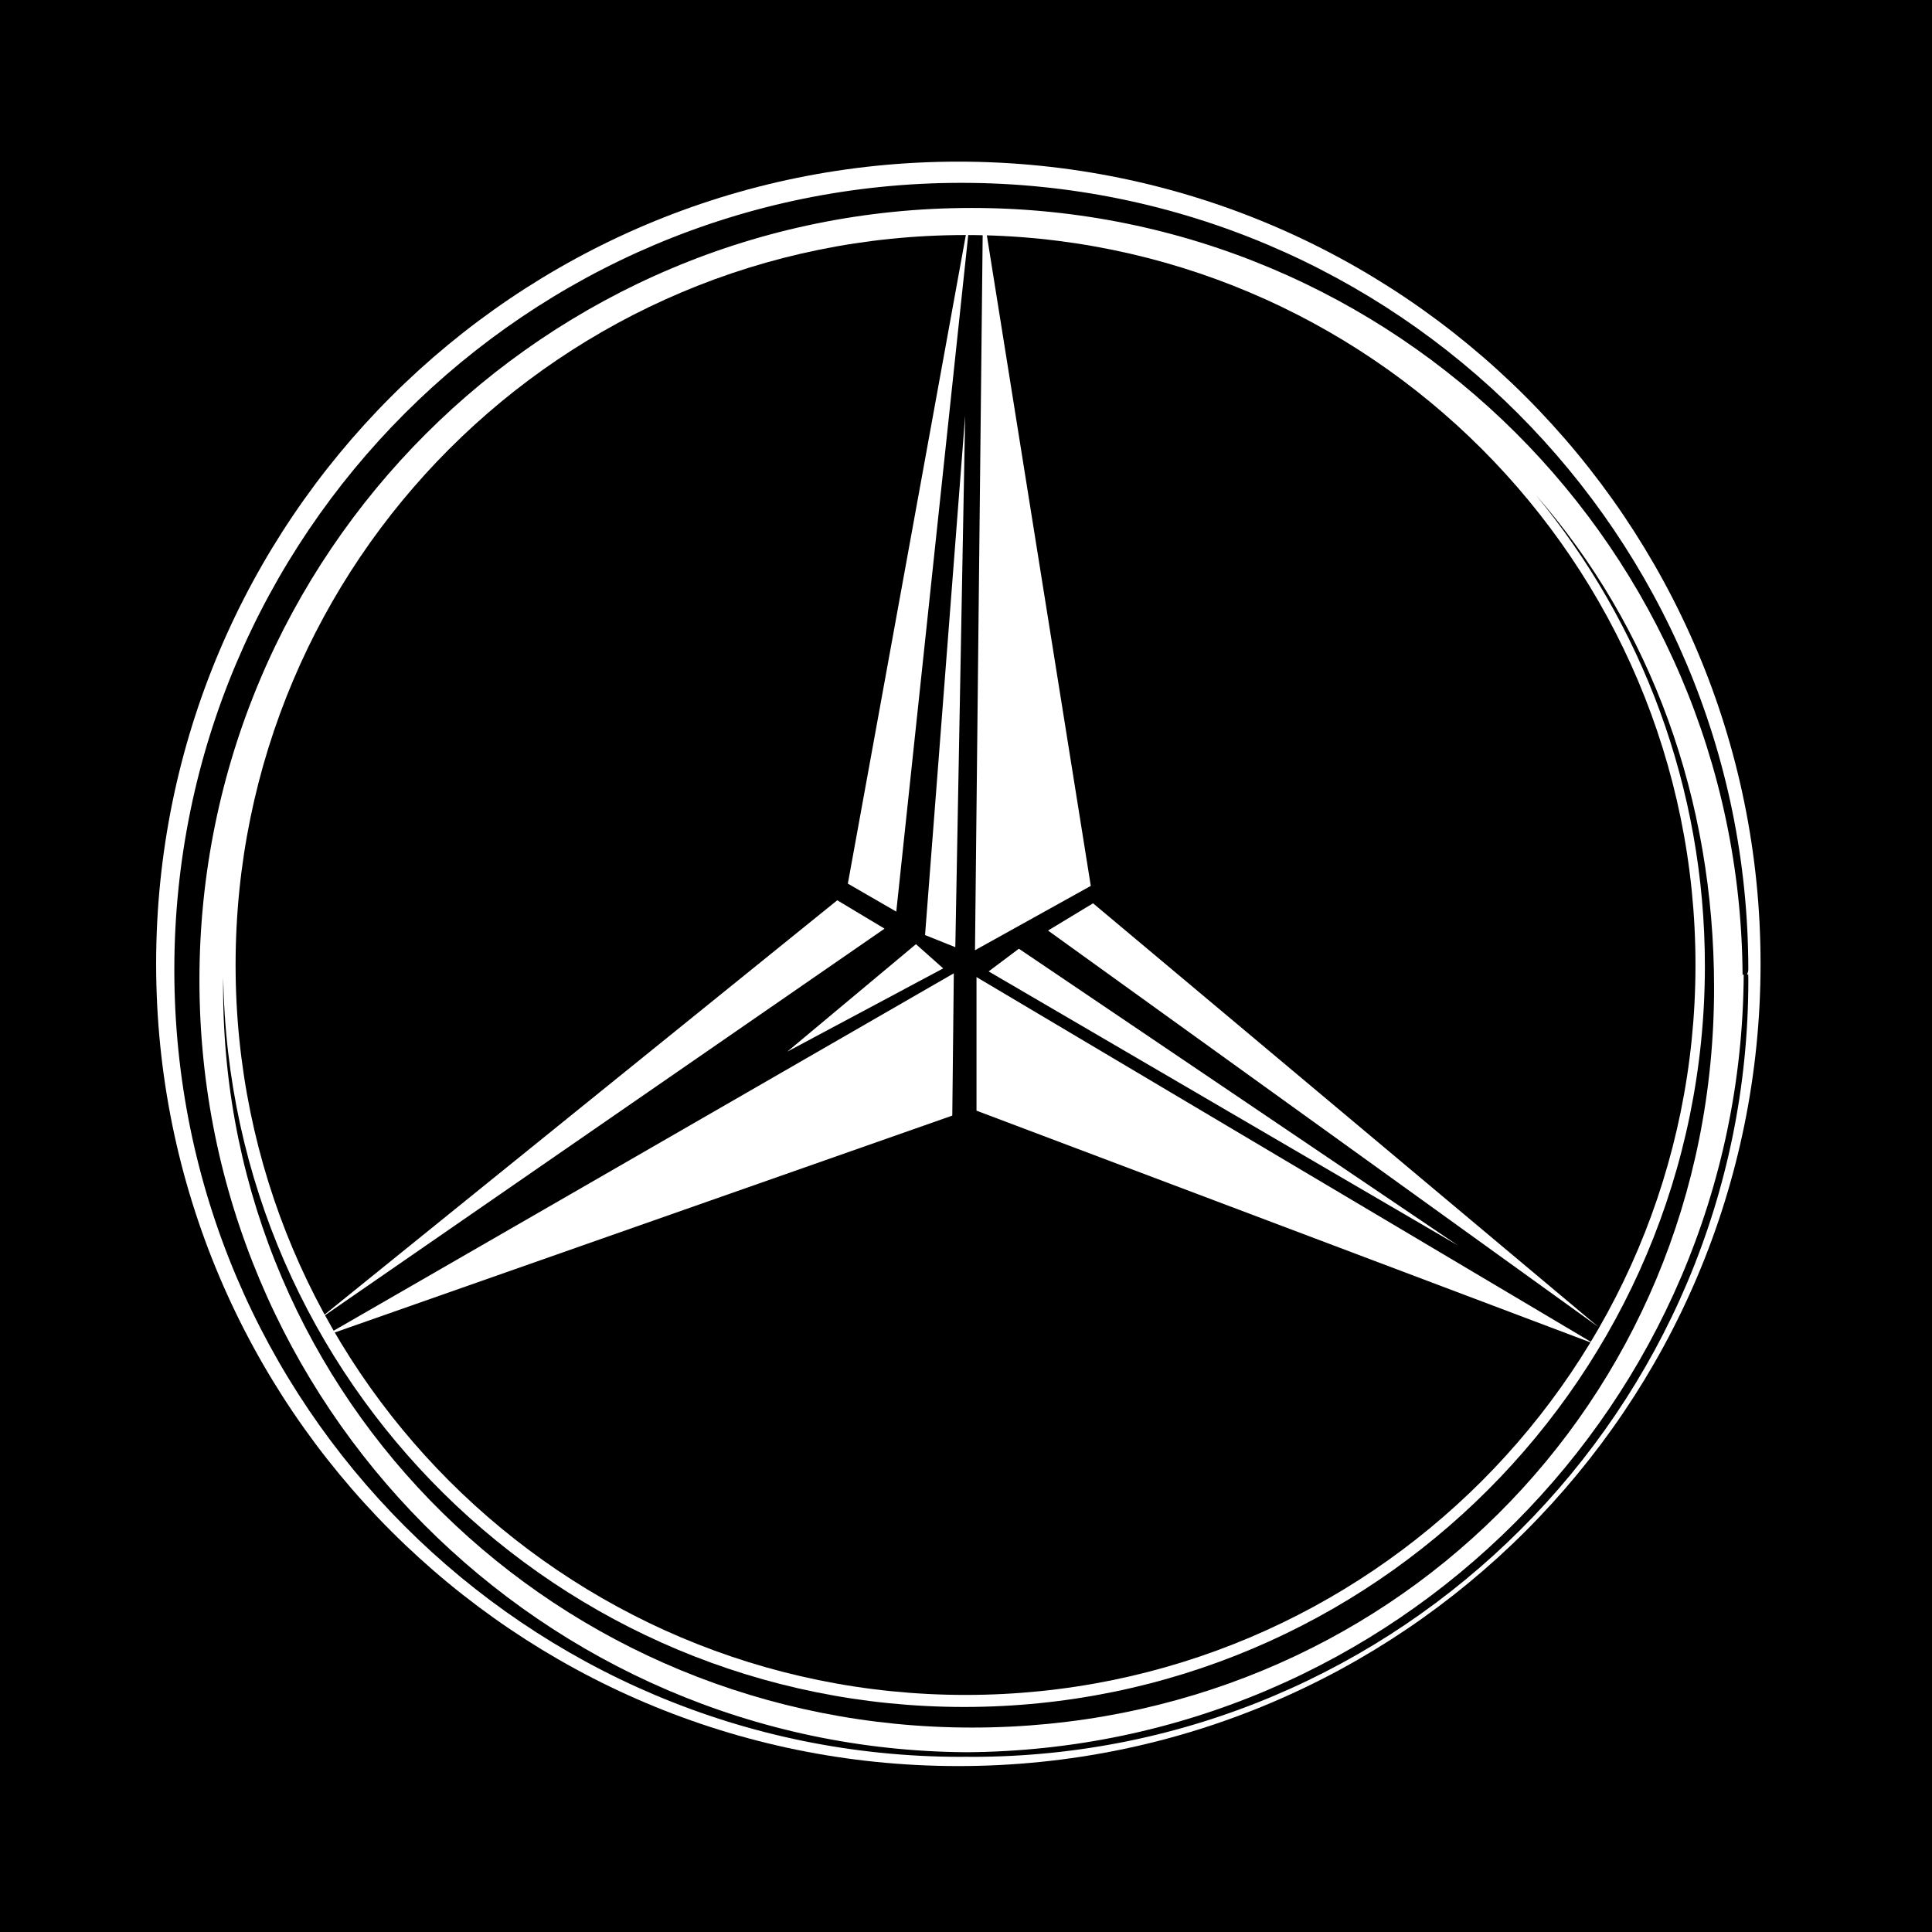
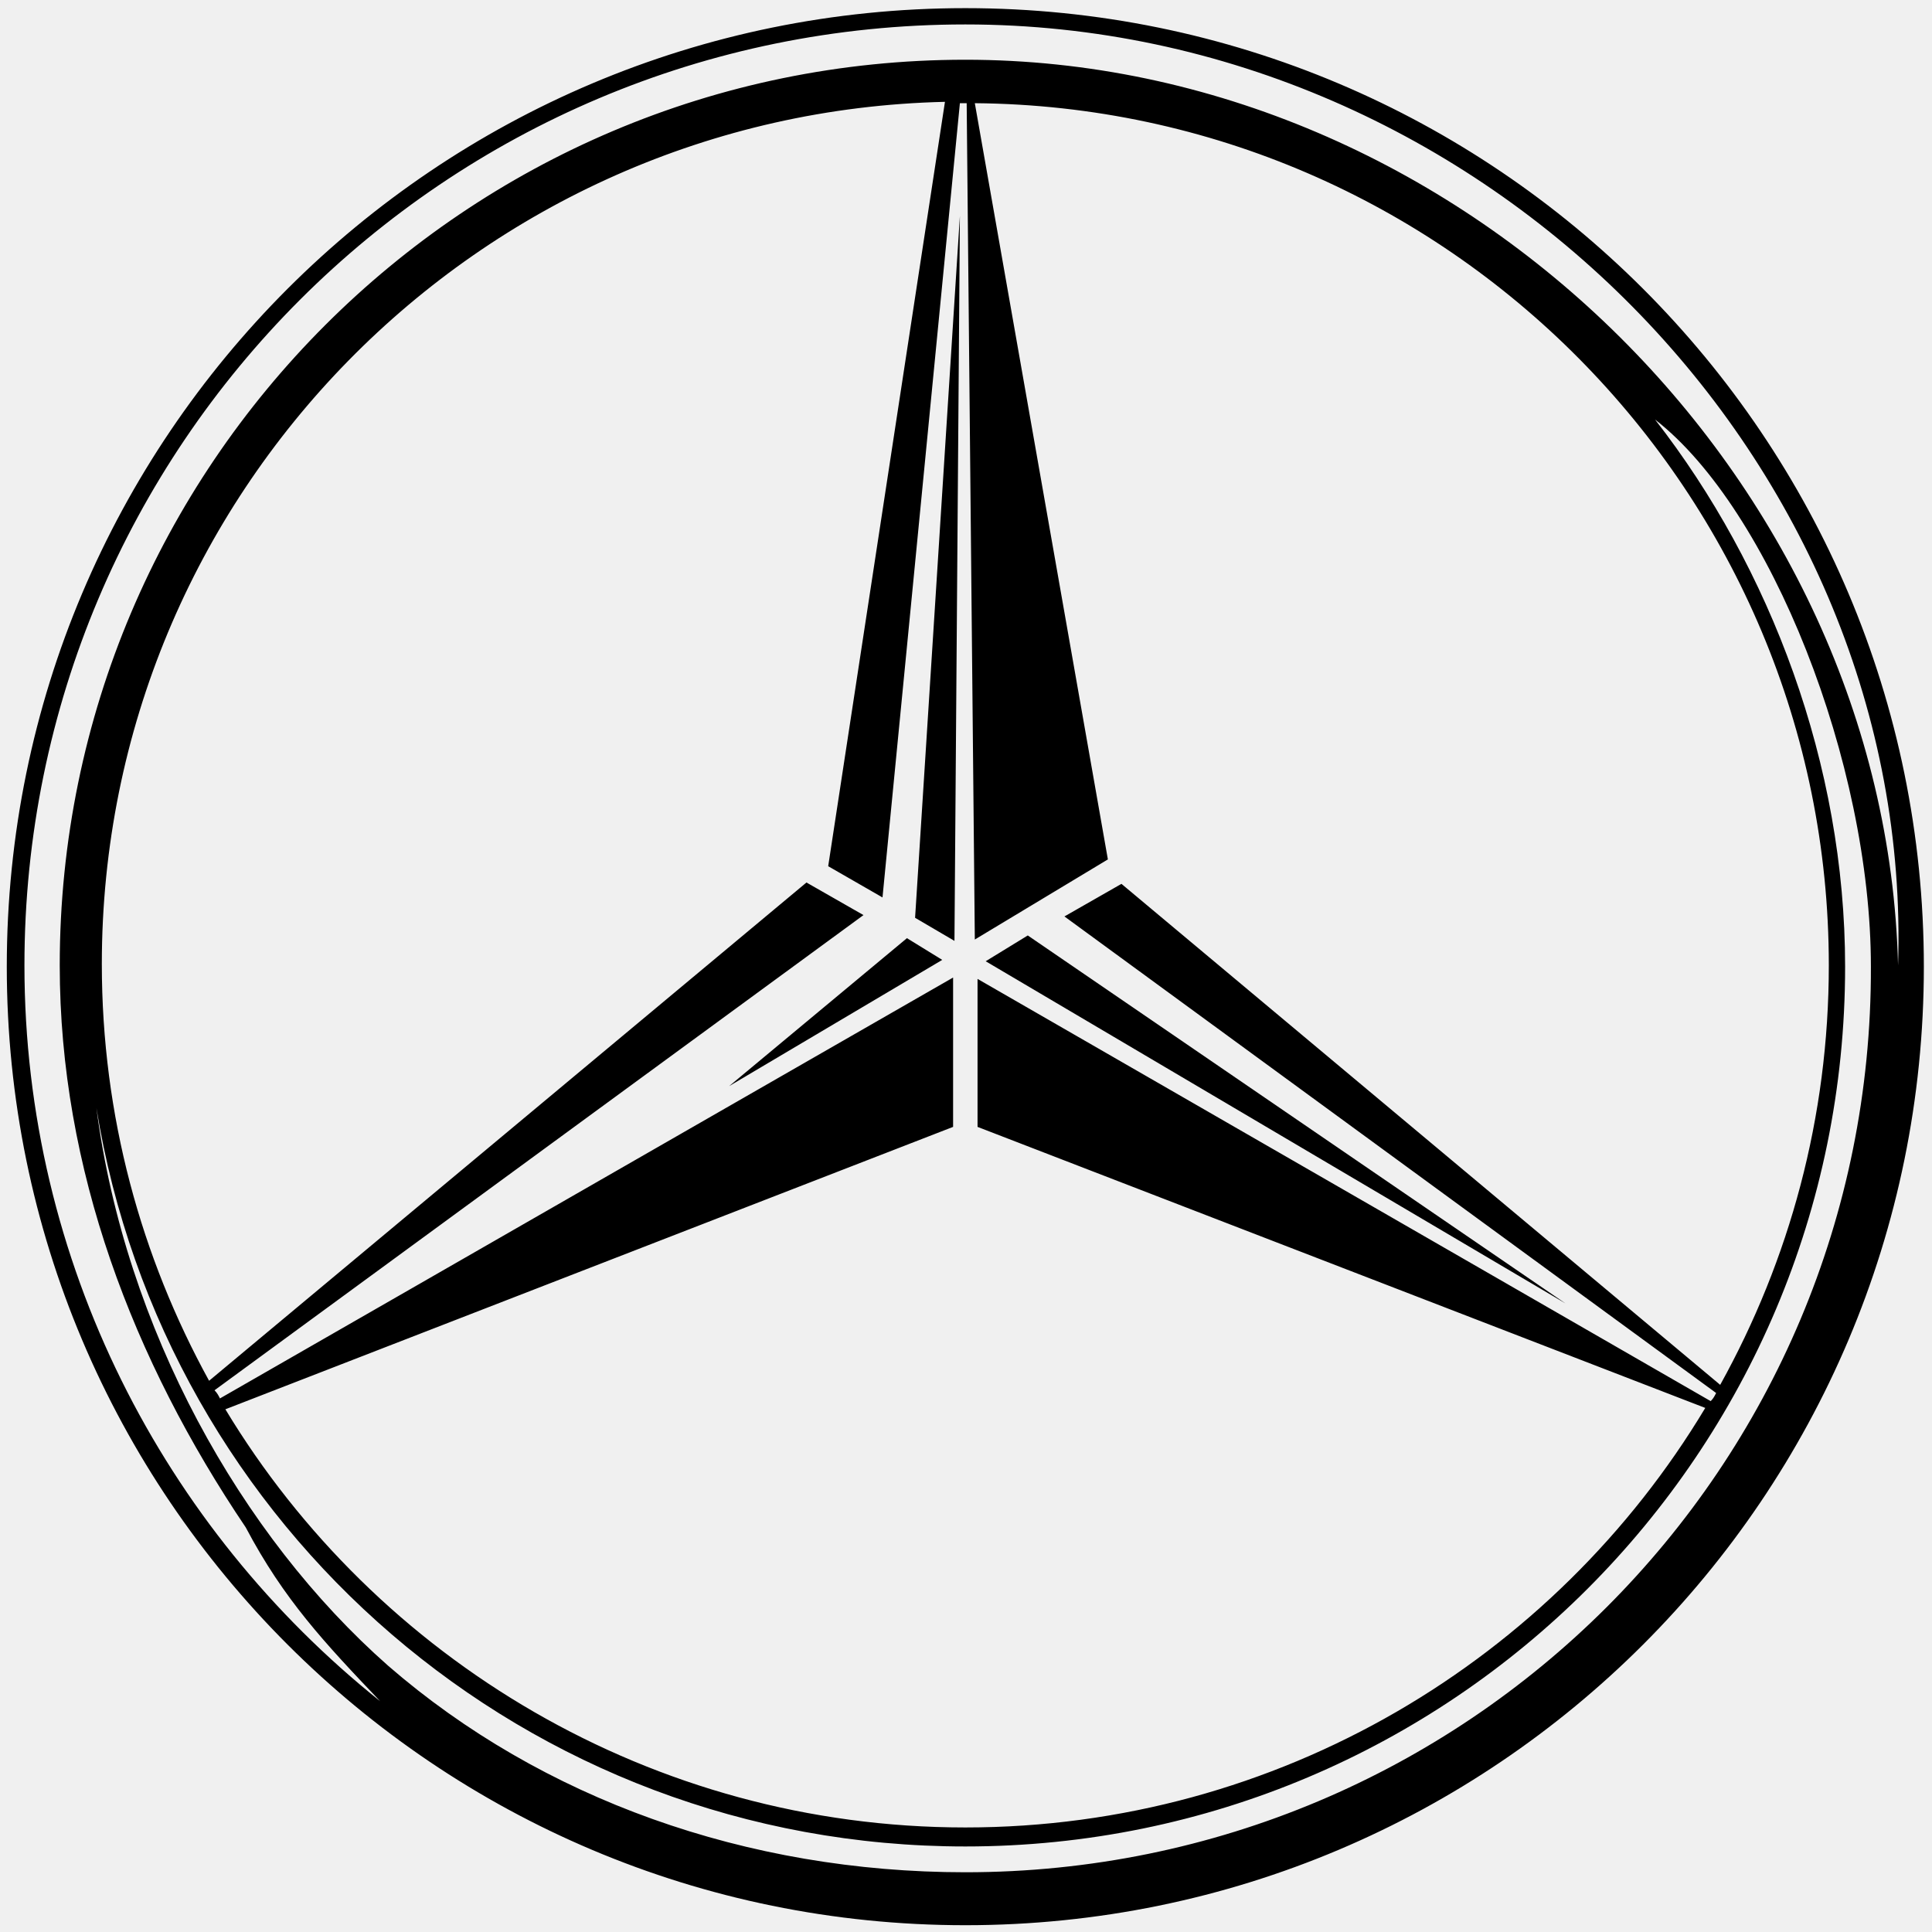
- <svg xmlns="http://www.w3.org/2000/svg" width="2500" height="2500" viewBox="0 0 192.756 192.756">
-   <g fill-rule="evenodd" clip-rule="evenodd">
-     <path d="M0 0h192.756v192.756H0V0z" />
-     <path d="M175.652 96.164c0 44.203-35.834 80.037-80.038 80.037s-80.037-35.834-80.037-80.037c0-44.204 35.833-80.037 80.037-80.037s80.038 35.833 80.038 80.037z" fill="#fff" />
-     <path d="M169.158 96.277c0 40.221-32.605 72.826-72.827 72.826-40.221 0-72.826-32.605-72.826-72.826 0-40.222 32.605-72.827 72.826-72.827 40.222 0 72.827 32.606 72.827 72.827z" />
-     <path fill="#fff" d="M97.275 94.804l11.553-6.418-10.76-67.354-.793 73.772zM95.312 94.502l.982-53.044-4.002 51.836 3.02 1.208zM89.422 90.954L84.59 88.16l12.347-67.866-7.515 70.66zM104.562 92.841l4.493-2.718 50.441 42.285-54.934-39.567zM101.654 94.654l-3.019 2.264 46.816 27.336-43.797-29.6zM97.426 110.812V97.484l61.617 36.584-61.617-23.256zM95.01 111.303l.152-14.196-62.825 36.207 62.673-22.011zM91.386 94.201l2.718 2.416-15.555 8.305 12.837-10.721zM88.252 92.652l-4.719-2.831-51.95 41.984 56.669-39.153z" />
-     <path d="M153.234 49.386c10.535 12.775 16.863 29.148 16.863 47 0 40.824-33.094 73.918-73.918 73.918-40.454 0-73.312-32.498-73.905-72.809-.005.352-.014.703-.014 1.057 0 41.264 33.452 73.807 74.717 73.807 41.264 0 74.036-32.242 74.036-73.807.001-18.828-6.286-36.026-17.779-49.166z" />
-     <path d="M19.671 97.787c0-42.673 34.594-77.266 77.266-77.266 42.491 0 76.852 34.298 77.147 76.719.002-.16.119-.318.119-.479 0-43.239-35.051-78.292-78.292-78.292-43.238 0-78.292 35.053-78.292 78.292 0 43.24 35.053 78.293 78.292 78.293.16 0 .318-.006.478-.008-42.42-.294-76.718-34.769-76.718-77.259zM174.197 97.24c-.256 42.859-34.947 77.551-77.808 77.807.184.002.365.008.548.008 42.674 0 77.268-34.594 77.268-77.268 0-.182-.006-.365-.008-.547z" stroke="#000" stroke-width=".453" stroke-miterlimit="2.613" />
+ <svg xmlns="http://www.w3.org/2000/svg" fill="#000000" version="1.1" id="Layer_1" viewBox="0 0 142.3 142.3" xml:space="preserve" width="800px" height="800px">
+   <g>
+     <polygon points="72.6,70.8 75.7,68.9 115.3,96  " />
+     <polygon points="70.3,69.3 67.4,67.6 70.7,15.9  " />
+     <polygon points="66.8,69.1 53.7,80 69.4,70.7  " />
+     <path d="M71.1,0.6c-39,0-70.6,31.6-70.6,70.6s31.6,70.6,70.6,70.6c39,0,70.6-31.6,70.6-70.6C141.7,32.2,110.1,0.6,71.1,0.6   L71.1,0.6z M71.1,137.9c-16.1,0-31.2-5.4-42.5-15.2C17.7,113.1,9.2,97.8,7.1,81.6c5,30.9,31.7,54.4,64,54.4   c35.8,0,64.8-29,64.8-64.8c0-14.9-5.5-29.4-14-40.3c8.5,6.6,15.9,25.3,15.9,40.3C137.9,108.1,108,137.9,71.1,137.9L71.1,137.9z    M65,66.1l5.7-58.5c0.1,0,0.3,0,0.4,0c0,0,0.1,0,0.1,0l0.6,61.6l9.8-5.9L71.8,7.6c34.8,0.3,62.9,28.7,62.9,63.5   c0,11.2-2.9,21.7-8,30.9L82.6,65.1l-4.2,2.4l48,35.1c-0.1,0.2-0.2,0.4-0.4,0.6L72,72.1v10.9l53.6,20.7   c-11.1,18.5-31.4,30.9-54.5,30.9c-23.1,0-43.4-12.4-54.5-30.8L70.2,83V72l-54,31c-0.1-0.2-0.2-0.4-0.4-0.6l47.8-35l-4.2-2.4   l-44,36.7c-5-9.1-7.9-19.5-7.9-30.7c0-34.6,27.7-62.7,62.1-63.5L61,63.8L65,66.1L65,66.1z M71.1,4.4C34.3,4.4,4.4,34.3,4.4,71.1   c0,15,5.4,29.1,13.7,41.4c2.8,5.3,5.8,8.5,9.9,12.8C12.1,112.6,1.8,93,1.8,71.1c0-38.3,31-69.3,69.3-69.3s69.9,32.4,68.7,69.3   C138.9,35.1,107.4,4.4,71.1,4.4L71.1,4.4z" />
  </g>
</svg>
